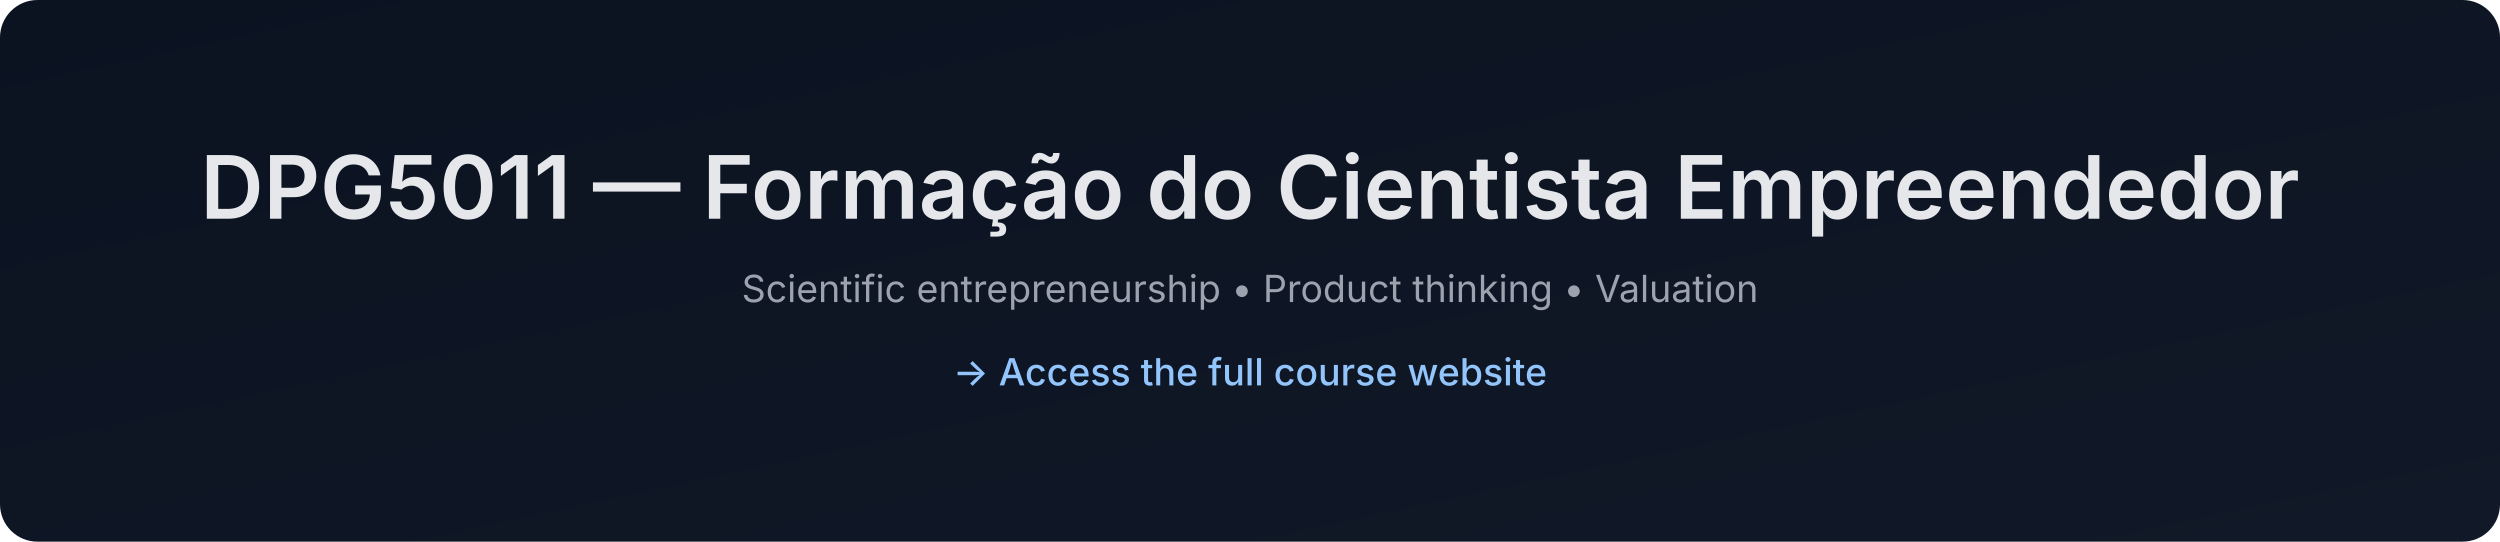
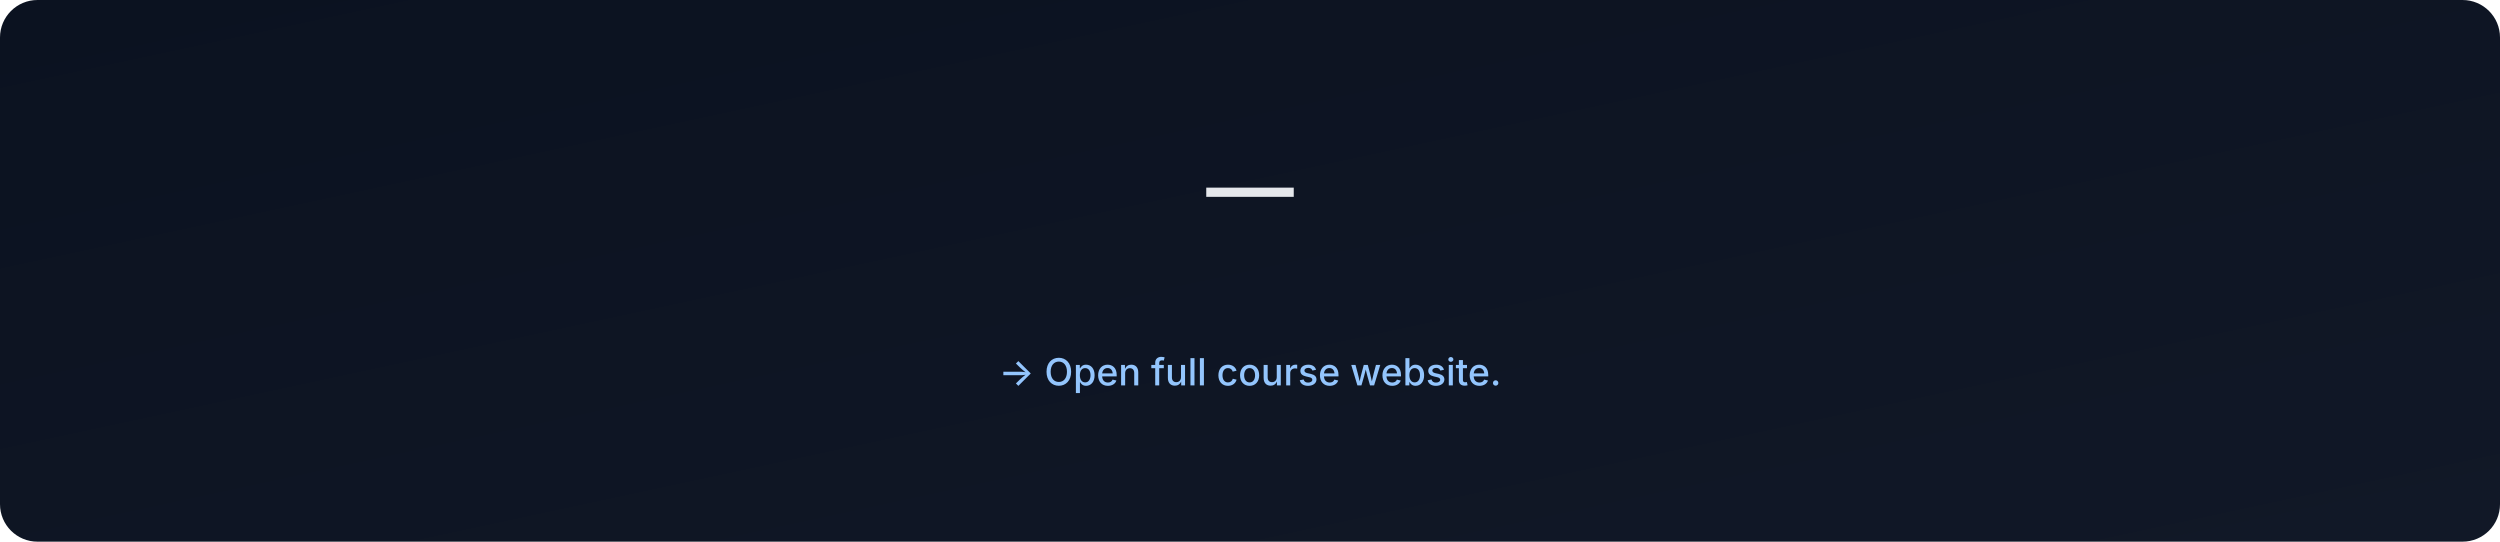
- <svg xmlns="http://www.w3.org/2000/svg" data-build="2025-12-28T18:34:38.353979Z" width="1200" height="260" viewBox="0 0 1200 260">
+ <svg xmlns="http://www.w3.org/2000/svg" data-build="2026-01-06T02:56:50.839153Z" width="1200" height="260" viewBox="0 0 1200 260">
  <defs>
    <linearGradient id="g" x1="0" x2="1" y1="0" y2="1">
      <stop offset="0%" stop-color="#0b1220" />
      <stop offset="100%" stop-color="#111827" />
    </linearGradient>
  </defs>
  <rect width="1200" height="260" rx="18" fill="url(#g)" />
  <text x="50%" y="105" text-anchor="middle" font-size="42" fill="#e5e7eb" font-family="Inter, Arial, sans-serif" font-weight="600">
-     DPG5011 — Formação do Cientista Empreendedor
+      — 
  </text>
  <text x="50%" y="145" text-anchor="middle" font-size="18" fill="#9ca3af" font-family="Inter, Arial, sans-serif">
-     Scientific entrepreneurship • Product thinking • Valuation
+     
  </text>
  <text x="50%" y="185" text-anchor="middle" font-size="18" fill="#93c5fd" font-family="Inter, Arial, sans-serif" font-weight="500">
-     → Access the full course website
+     → Open full course website.
  </text>
</svg>
